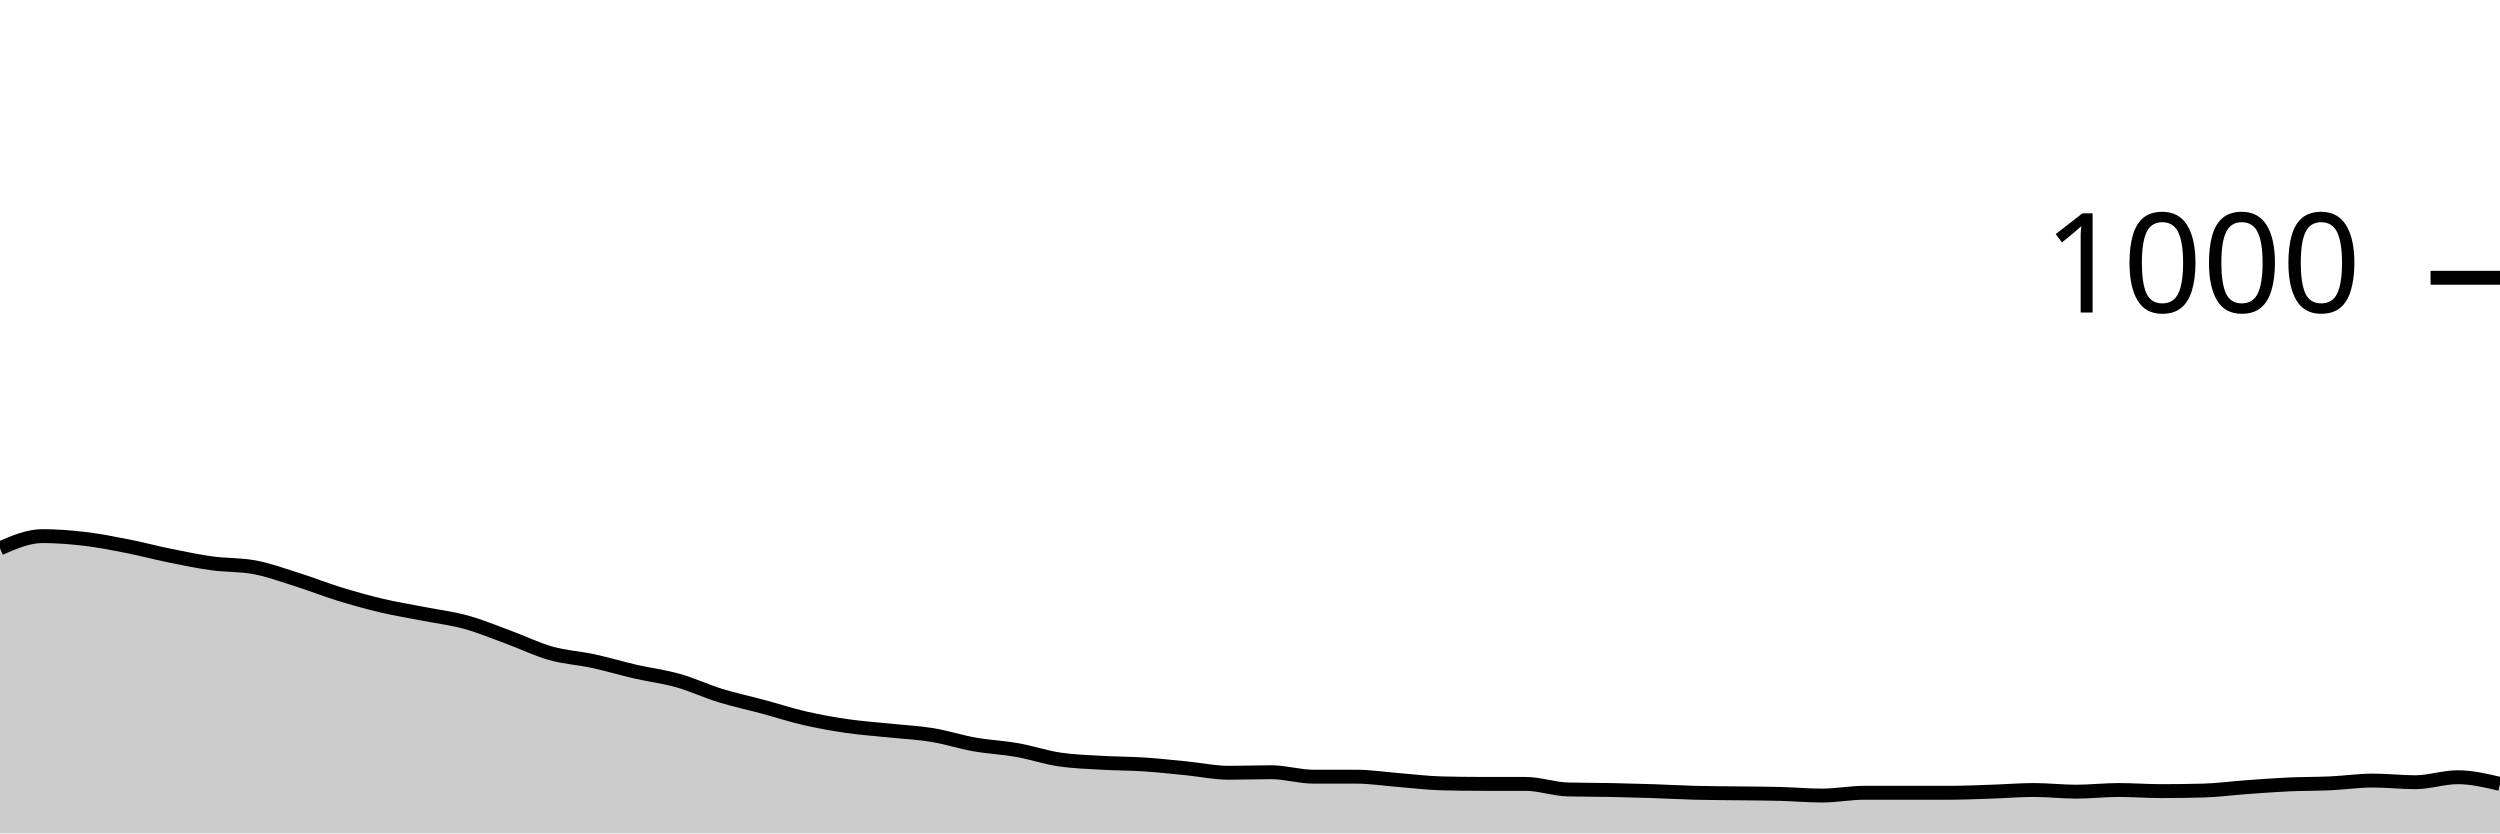
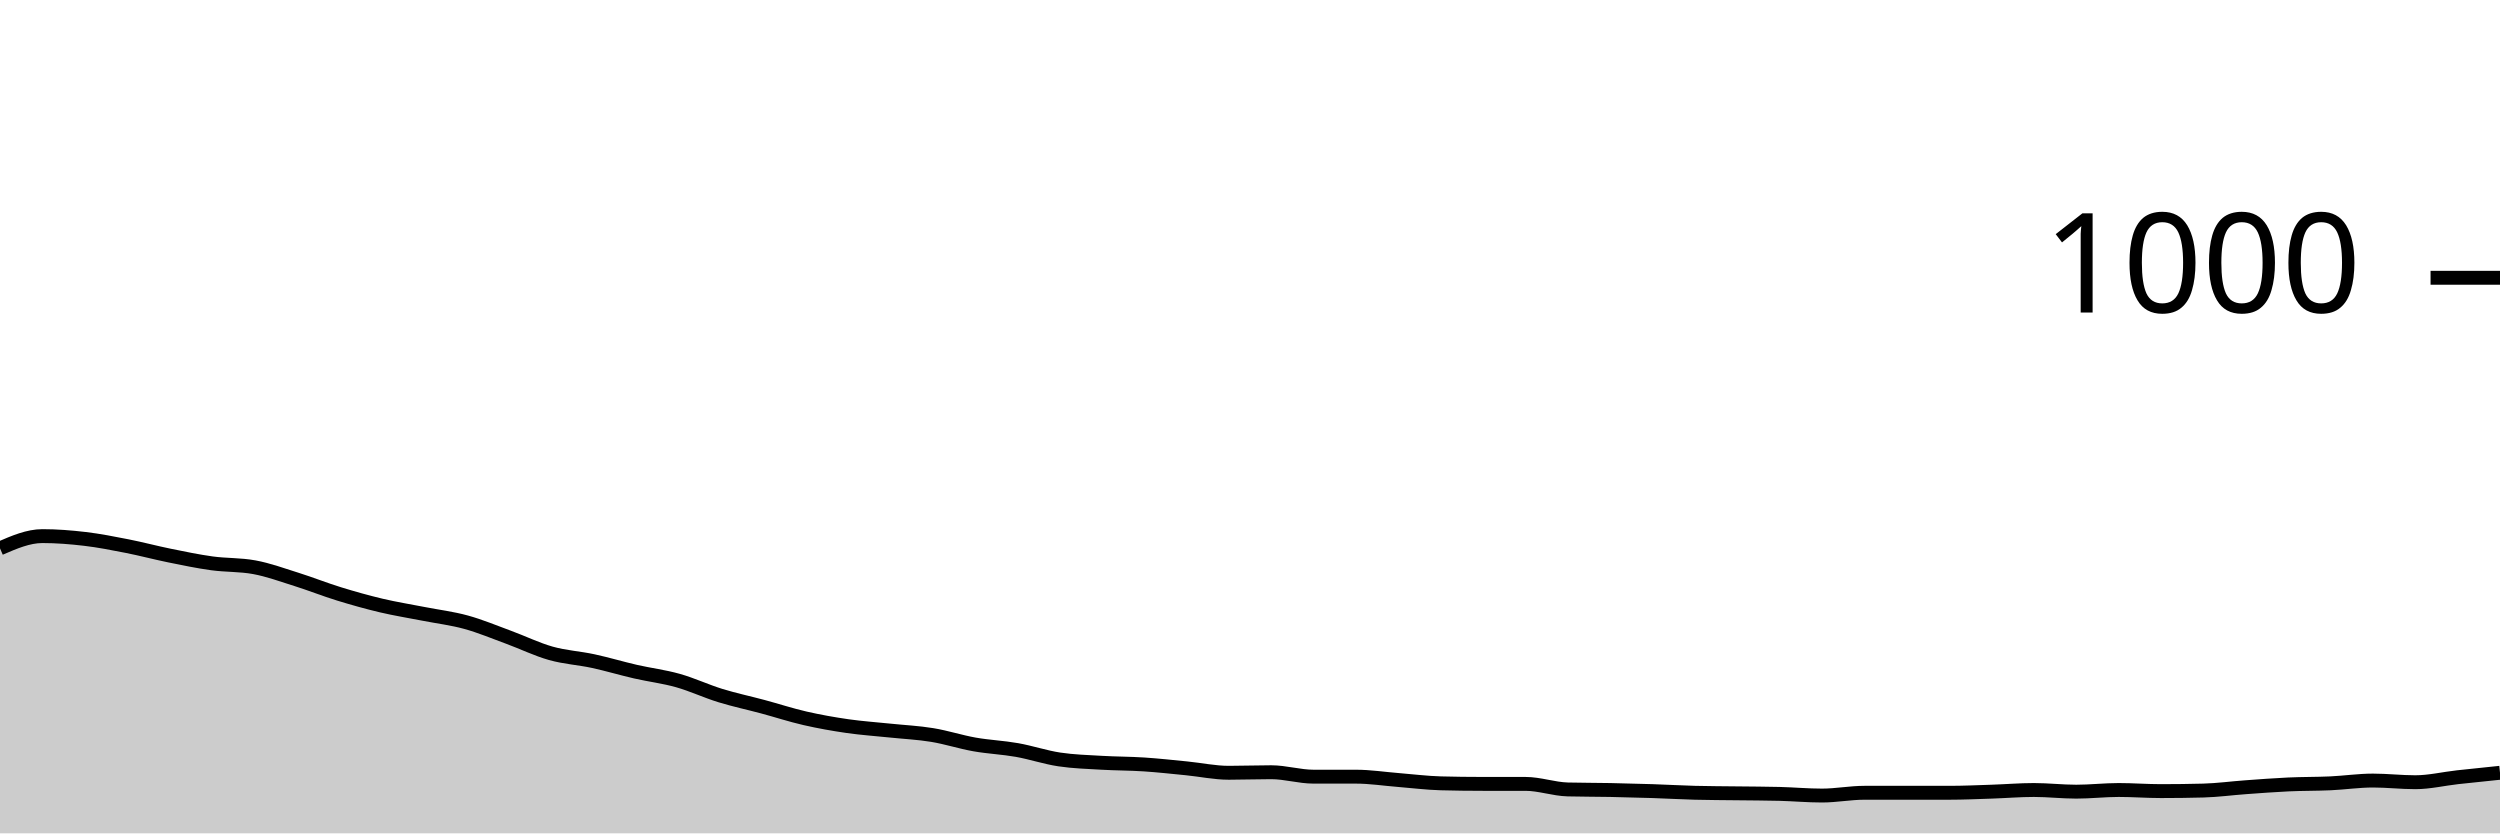
<svg xmlns="http://www.w3.org/2000/svg" viewBox="0 0 180 60">
  <g transform="translate(0,20)">
-     <path class="area" fill="rgba(0, 0, 0, 0.2)" d="M0,19.48C1.017,19.04,2.034,18.6,3.051,18.6C4.068,18.6,5.085,18.68,6.102,18.8C7.119,18.92,8.136,19.12,9.153,19.32C10.169,19.52,11.186,19.793,12.203,20C13.22,20.207,14.237,20.42,15.254,20.56C16.271,20.7,17.288,20.653,18.305,20.84C19.322,21.027,20.339,21.4,21.356,21.72C22.373,22.04,23.39,22.447,24.407,22.76C25.424,23.073,26.441,23.36,27.458,23.6C28.475,23.84,29.492,24,30.508,24.2C31.525,24.4,32.542,24.52,33.559,24.8C34.576,25.08,35.593,25.507,36.61,25.88C37.627,26.253,38.644,26.753,39.661,27.04C40.678,27.327,41.695,27.38,42.712,27.6C43.729,27.82,44.746,28.127,45.763,28.36C46.78,28.593,47.797,28.713,48.814,29C49.831,29.287,50.847,29.767,51.864,30.08C52.881,30.393,53.898,30.607,54.915,30.88C55.932,31.153,56.949,31.487,57.966,31.72C58.983,31.953,60,32.133,61.017,32.28C62.034,32.427,63.051,32.493,64.068,32.6C65.085,32.707,66.102,32.753,67.119,32.92C68.136,33.087,69.153,33.42,70.169,33.6C71.186,33.78,72.203,33.82,73.22,34C74.237,34.18,75.254,34.527,76.271,34.68C77.288,34.833,78.305,34.86,79.322,34.92C80.339,34.98,81.356,34.973,82.373,35.04C83.39,35.107,84.407,35.22,85.424,35.32C86.441,35.42,87.458,35.64,88.475,35.64C89.492,35.64,90.508,35.6,91.525,35.6C92.542,35.6,93.559,35.92,94.576,35.92C95.593,35.92,96.61,35.92,97.627,35.92C98.644,35.92,99.661,36.08,100.678,36.16C101.695,36.24,102.712,36.373,103.729,36.4C104.746,36.427,105.763,36.44,106.78,36.44C107.797,36.44,108.814,36.44,109.831,36.44C110.847,36.44,111.864,36.813,112.881,36.84C113.898,36.867,114.915,36.86,115.932,36.88C116.949,36.9,117.966,36.927,118.983,36.96C120,36.993,121.017,37.053,122.034,37.08C123.051,37.107,124.068,37.107,125.085,37.12C126.102,37.133,127.119,37.133,128.136,37.16C129.153,37.187,130.169,37.28,131.186,37.28C132.203,37.28,133.22,37.08,134.237,37.08C135.254,37.08,136.271,37.08,137.288,37.08C138.305,37.08,139.322,37.08,140.339,37.08C141.356,37.08,142.373,37.033,143.39,37C144.407,36.967,145.424,36.88,146.441,36.88C147.458,36.88,148.475,37,149.492,37C150.508,37,151.525,36.88,152.542,36.88C153.559,36.88,154.576,36.96,155.593,36.96C156.61,36.96,157.627,36.947,158.644,36.92C159.661,36.893,160.678,36.753,161.695,36.68C162.712,36.607,163.729,36.527,164.746,36.48C165.763,36.433,166.78,36.447,167.797,36.4C168.814,36.353,169.831,36.2,170.847,36.2C171.864,36.2,172.881,36.32,173.898,36.32C174.915,36.32,175.932,35.96,176.949,35.96C177.966,35.96,178.983,36.2,180,36.44L180,40C178.983,40,177.966,40,176.949,40C175.932,40,174.915,40,173.898,40C172.881,40,171.864,40,170.847,40C169.831,40,168.814,40,167.797,40C166.78,40,165.763,40,164.746,40C163.729,40,162.712,40,161.695,40C160.678,40,159.661,40,158.644,40C157.627,40,156.61,40,155.593,40C154.576,40,153.559,40,152.542,40C151.525,40,150.508,40,149.492,40C148.475,40,147.458,40,146.441,40C145.424,40,144.407,40,143.39,40C142.373,40,141.356,40,140.339,40C139.322,40,138.305,40,137.288,40C136.271,40,135.254,40,134.237,40C133.22,40,132.203,40,131.186,40C130.169,40,129.153,40,128.136,40C127.119,40,126.102,40,125.085,40C124.068,40,123.051,40,122.034,40C121.017,40,120,40,118.983,40C117.966,40,116.949,40,115.932,40C114.915,40,113.898,40,112.881,40C111.864,40,110.847,40,109.831,40C108.814,40,107.797,40,106.78,40C105.763,40,104.746,40,103.729,40C102.712,40,101.695,40,100.678,40C99.661,40,98.644,40,97.627,40C96.61,40,95.593,40,94.576,40C93.559,40,92.542,40,91.525,40C90.508,40,89.492,40,88.475,40C87.458,40,86.441,40,85.424,40C84.407,40,83.39,40,82.373,40C81.356,40,80.339,40,79.322,40C78.305,40,77.288,40,76.271,40C75.254,40,74.237,40,73.22,40C72.203,40,71.186,40,70.169,40C69.153,40,68.136,40,67.119,40C66.102,40,65.085,40,64.068,40C63.051,40,62.034,40,61.017,40C60,40,58.983,40,57.966,40C56.949,40,55.932,40,54.915,40C53.898,40,52.881,40,51.864,40C50.847,40,49.831,40,48.814,40C47.797,40,46.78,40,45.763,40C44.746,40,43.729,40,42.712,40C41.695,40,40.678,40,39.661,40C38.644,40,37.627,40,36.61,40C35.593,40,34.576,40,33.559,40C32.542,40,31.525,40,30.508,40C29.492,40,28.475,40,27.458,40C26.441,40,25.424,40,24.407,40C23.39,40,22.373,40,21.356,40C20.339,40,19.322,40,18.305,40C17.288,40,16.271,40,15.254,40C14.237,40,13.22,40,12.203,40C11.186,40,10.169,40,9.153,40C8.136,40,7.119,40,6.102,40C5.085,40,4.068,40,3.051,40C2.034,40,1.017,40,0,40Z" />
-     <path class="line" stroke="black" fill="none" d="M0,19.48C1.017,19.04,2.034,18.6,3.051,18.6C4.068,18.6,5.085,18.68,6.102,18.8C7.119,18.92,8.136,19.12,9.153,19.32C10.169,19.52,11.186,19.793,12.203,20C13.22,20.207,14.237,20.42,15.254,20.56C16.271,20.7,17.288,20.653,18.305,20.84C19.322,21.027,20.339,21.4,21.356,21.72C22.373,22.04,23.39,22.447,24.407,22.76C25.424,23.073,26.441,23.36,27.458,23.6C28.475,23.84,29.492,24,30.508,24.2C31.525,24.4,32.542,24.52,33.559,24.8C34.576,25.08,35.593,25.507,36.61,25.88C37.627,26.253,38.644,26.753,39.661,27.04C40.678,27.327,41.695,27.38,42.712,27.6C43.729,27.82,44.746,28.127,45.763,28.36C46.78,28.593,47.797,28.713,48.814,29C49.831,29.287,50.847,29.767,51.864,30.08C52.881,30.393,53.898,30.607,54.915,30.88C55.932,31.153,56.949,31.487,57.966,31.72C58.983,31.953,60,32.133,61.017,32.28C62.034,32.427,63.051,32.493,64.068,32.6C65.085,32.707,66.102,32.753,67.119,32.92C68.136,33.087,69.153,33.42,70.169,33.6C71.186,33.78,72.203,33.82,73.22,34C74.237,34.18,75.254,34.527,76.271,34.68C77.288,34.833,78.305,34.86,79.322,34.92C80.339,34.98,81.356,34.973,82.373,35.04C83.39,35.107,84.407,35.22,85.424,35.32C86.441,35.42,87.458,35.64,88.475,35.64C89.492,35.64,90.508,35.6,91.525,35.6C92.542,35.6,93.559,35.92,94.576,35.92C95.593,35.92,96.61,35.92,97.627,35.92C98.644,35.92,99.661,36.08,100.678,36.16C101.695,36.24,102.712,36.373,103.729,36.4C104.746,36.427,105.763,36.44,106.78,36.44C107.797,36.44,108.814,36.44,109.831,36.44C110.847,36.44,111.864,36.813,112.881,36.84C113.898,36.867,114.915,36.86,115.932,36.88C116.949,36.9,117.966,36.927,118.983,36.96C120,36.993,121.017,37.053,122.034,37.08C123.051,37.107,124.068,37.107,125.085,37.12C126.102,37.133,127.119,37.133,128.136,37.16C129.153,37.187,130.169,37.28,131.186,37.28C132.203,37.28,133.22,37.08,134.237,37.08C135.254,37.08,136.271,37.08,137.288,37.08C138.305,37.08,139.322,37.08,140.339,37.08C141.356,37.08,142.373,37.033,143.39,37C144.407,36.967,145.424,36.88,146.441,36.88C147.458,36.88,148.475,37,149.492,37C150.508,37,151.525,36.88,152.542,36.88C153.559,36.88,154.576,36.96,155.593,36.96C156.61,36.96,157.627,36.947,158.644,36.92C159.661,36.893,160.678,36.753,161.695,36.68C162.712,36.607,163.729,36.527,164.746,36.48C165.763,36.433,166.78,36.447,167.797,36.4C168.814,36.353,169.831,36.2,170.847,36.2C171.864,36.2,172.881,36.32,173.898,36.32C174.915,36.32,175.932,35.96,176.949,35.96C177.966,35.96,178.983,36.2,180,36.44" />
+     <path class="area" fill="rgba(0, 0, 0, 0.2)" d="M0,19.48C1.017,19.04,2.034,18.6,3.051,18.6C4.068,18.6,5.085,18.68,6.102,18.8C7.119,18.92,8.136,19.12,9.153,19.32C10.169,19.52,11.186,19.793,12.203,20C13.22,20.207,14.237,20.42,15.254,20.56C16.271,20.7,17.288,20.653,18.305,20.84C19.322,21.027,20.339,21.4,21.356,21.72C22.373,22.04,23.39,22.447,24.407,22.76C25.424,23.073,26.441,23.36,27.458,23.6C28.475,23.84,29.492,24,30.508,24.2C31.525,24.4,32.542,24.52,33.559,24.8C34.576,25.08,35.593,25.507,36.61,25.88C37.627,26.253,38.644,26.753,39.661,27.04C40.678,27.327,41.695,27.38,42.712,27.6C43.729,27.82,44.746,28.127,45.763,28.36C46.78,28.593,47.797,28.713,48.814,29C49.831,29.287,50.847,29.767,51.864,30.08C52.881,30.393,53.898,30.607,54.915,30.88C55.932,31.153,56.949,31.487,57.966,31.72C58.983,31.953,60,32.133,61.017,32.28C62.034,32.427,63.051,32.493,64.068,32.6C65.085,32.707,66.102,32.753,67.119,32.92C68.136,33.087,69.153,33.42,70.169,33.6C71.186,33.78,72.203,33.82,73.22,34C74.237,34.18,75.254,34.527,76.271,34.68C77.288,34.833,78.305,34.86,79.322,34.92C80.339,34.98,81.356,34.973,82.373,35.04C83.39,35.107,84.407,35.22,85.424,35.32C86.441,35.42,87.458,35.64,88.475,35.64C89.492,35.64,90.508,35.6,91.525,35.6C92.542,35.6,93.559,35.92,94.576,35.92C95.593,35.92,96.61,35.92,97.627,35.92C98.644,35.92,99.661,36.08,100.678,36.16C101.695,36.24,102.712,36.373,103.729,36.4C104.746,36.427,105.763,36.44,106.78,36.44C107.797,36.44,108.814,36.44,109.831,36.44C110.847,36.44,111.864,36.813,112.881,36.84C113.898,36.867,114.915,36.86,115.932,36.88C116.949,36.9,117.966,36.927,118.983,36.96C120,36.993,121.017,37.053,122.034,37.08C123.051,37.107,124.068,37.107,125.085,37.12C126.102,37.133,127.119,37.133,128.136,37.16C129.153,37.187,130.169,37.28,131.186,37.28C132.203,37.28,133.22,37.08,134.237,37.08C135.254,37.08,136.271,37.08,137.288,37.08C138.305,37.08,139.322,37.08,140.339,37.08C141.356,37.08,142.373,37.033,143.39,37C144.407,36.967,145.424,36.88,146.441,36.88C147.458,36.88,148.475,37,149.492,37C150.508,37,151.525,36.88,152.542,36.88C153.559,36.88,154.576,36.96,155.593,36.96C156.61,36.96,157.627,36.947,158.644,36.92C159.661,36.893,160.678,36.753,161.695,36.68C162.712,36.607,163.729,36.527,164.746,36.48C165.763,36.433,166.78,36.447,167.797,36.4C168.814,36.353,169.831,36.2,170.847,36.2C171.864,36.2,172.881,36.32,173.898,36.32C174.915,36.32,175.932,36.073,176.949,35.96C177.966,35.847,178.983,35.743,180,35.64L180,40C178.983,40,177.966,40,176.949,40C175.932,40,174.915,40,173.898,40C172.881,40,171.864,40,170.847,40C169.831,40,168.814,40,167.797,40C166.78,40,165.763,40,164.746,40C163.729,40,162.712,40,161.695,40C160.678,40,159.661,40,158.644,40C157.627,40,156.61,40,155.593,40C154.576,40,153.559,40,152.542,40C151.525,40,150.508,40,149.492,40C148.475,40,147.458,40,146.441,40C145.424,40,144.407,40,143.39,40C142.373,40,141.356,40,140.339,40C139.322,40,138.305,40,137.288,40C136.271,40,135.254,40,134.237,40C133.22,40,132.203,40,131.186,40C130.169,40,129.153,40,128.136,40C127.119,40,126.102,40,125.085,40C124.068,40,123.051,40,122.034,40C121.017,40,120,40,118.983,40C117.966,40,116.949,40,115.932,40C114.915,40,113.898,40,112.881,40C111.864,40,110.847,40,109.831,40C108.814,40,107.797,40,106.78,40C105.763,40,104.746,40,103.729,40C102.712,40,101.695,40,100.678,40C99.661,40,98.644,40,97.627,40C96.61,40,95.593,40,94.576,40C93.559,40,92.542,40,91.525,40C90.508,40,89.492,40,88.475,40C87.458,40,86.441,40,85.424,40C84.407,40,83.39,40,82.373,40C81.356,40,80.339,40,79.322,40C78.305,40,77.288,40,76.271,40C75.254,40,74.237,40,73.22,40C72.203,40,71.186,40,70.169,40C69.153,40,68.136,40,67.119,40C66.102,40,65.085,40,64.068,40C63.051,40,62.034,40,61.017,40C60,40,58.983,40,57.966,40C56.949,40,55.932,40,54.915,40C53.898,40,52.881,40,51.864,40C50.847,40,49.831,40,48.814,40C47.797,40,46.78,40,45.763,40C44.746,40,43.729,40,42.712,40C41.695,40,40.678,40,39.661,40C38.644,40,37.627,40,36.61,40C35.593,40,34.576,40,33.559,40C32.542,40,31.525,40,30.508,40C29.492,40,28.475,40,27.458,40C26.441,40,25.424,40,24.407,40C23.39,40,22.373,40,21.356,40C20.339,40,19.322,40,18.305,40C17.288,40,16.271,40,15.254,40C14.237,40,13.22,40,12.203,40C11.186,40,10.169,40,9.153,40C8.136,40,7.119,40,6.102,40C5.085,40,4.068,40,3.051,40C2.034,40,1.017,40,0,40Z" />
+     <path class="line" stroke="black" fill="none" d="M0,19.48C1.017,19.04,2.034,18.6,3.051,18.6C4.068,18.6,5.085,18.68,6.102,18.8C7.119,18.92,8.136,19.12,9.153,19.32C10.169,19.52,11.186,19.793,12.203,20C13.22,20.207,14.237,20.42,15.254,20.56C16.271,20.7,17.288,20.653,18.305,20.84C19.322,21.027,20.339,21.4,21.356,21.72C22.373,22.04,23.39,22.447,24.407,22.76C25.424,23.073,26.441,23.36,27.458,23.6C28.475,23.84,29.492,24,30.508,24.2C31.525,24.4,32.542,24.52,33.559,24.8C34.576,25.08,35.593,25.507,36.61,25.88C37.627,26.253,38.644,26.753,39.661,27.04C40.678,27.327,41.695,27.38,42.712,27.6C43.729,27.82,44.746,28.127,45.763,28.36C46.78,28.593,47.797,28.713,48.814,29C49.831,29.287,50.847,29.767,51.864,30.08C52.881,30.393,53.898,30.607,54.915,30.88C55.932,31.153,56.949,31.487,57.966,31.72C58.983,31.953,60,32.133,61.017,32.28C62.034,32.427,63.051,32.493,64.068,32.6C65.085,32.707,66.102,32.753,67.119,32.92C68.136,33.087,69.153,33.42,70.169,33.6C71.186,33.78,72.203,33.82,73.22,34C74.237,34.18,75.254,34.527,76.271,34.68C77.288,34.833,78.305,34.86,79.322,34.92C80.339,34.98,81.356,34.973,82.373,35.04C83.39,35.107,84.407,35.22,85.424,35.32C86.441,35.42,87.458,35.64,88.475,35.64C89.492,35.64,90.508,35.6,91.525,35.6C92.542,35.6,93.559,35.92,94.576,35.92C95.593,35.92,96.61,35.92,97.627,35.92C98.644,35.92,99.661,36.08,100.678,36.16C101.695,36.24,102.712,36.373,103.729,36.4C104.746,36.427,105.763,36.44,106.78,36.44C107.797,36.44,108.814,36.44,109.831,36.44C110.847,36.44,111.864,36.813,112.881,36.84C113.898,36.867,114.915,36.86,115.932,36.88C116.949,36.9,117.966,36.927,118.983,36.96C120,36.993,121.017,37.053,122.034,37.08C123.051,37.107,124.068,37.107,125.085,37.12C126.102,37.133,127.119,37.133,128.136,37.16C129.153,37.187,130.169,37.28,131.186,37.28C132.203,37.28,133.22,37.08,134.237,37.08C135.254,37.08,136.271,37.08,137.288,37.08C138.305,37.08,139.322,37.08,140.339,37.08C141.356,37.08,142.373,37.033,143.39,37C144.407,36.967,145.424,36.88,146.441,36.88C147.458,36.88,148.475,37,149.492,37C150.508,37,151.525,36.88,152.542,36.88C153.559,36.88,154.576,36.96,155.593,36.96C156.61,36.96,157.627,36.947,158.644,36.92C159.661,36.893,160.678,36.753,161.695,36.68C162.712,36.607,163.729,36.527,164.746,36.48C165.763,36.433,166.78,36.447,167.797,36.4C168.814,36.353,169.831,36.2,170.847,36.2C171.864,36.2,172.881,36.32,173.898,36.32C174.915,36.32,175.932,36.073,176.949,35.96C177.966,35.847,178.983,35.743,180,35.64" />
    <path class="axis-ceiling" stroke-width="1" stroke="black" fill="none" d="M175,0L180,0" />
    <text class="axis-ceiling-label" font-family="sans-serif" text-anchor="end" font-size="10px" x="170" y="2.5">1000</text>
  </g>
</svg>
